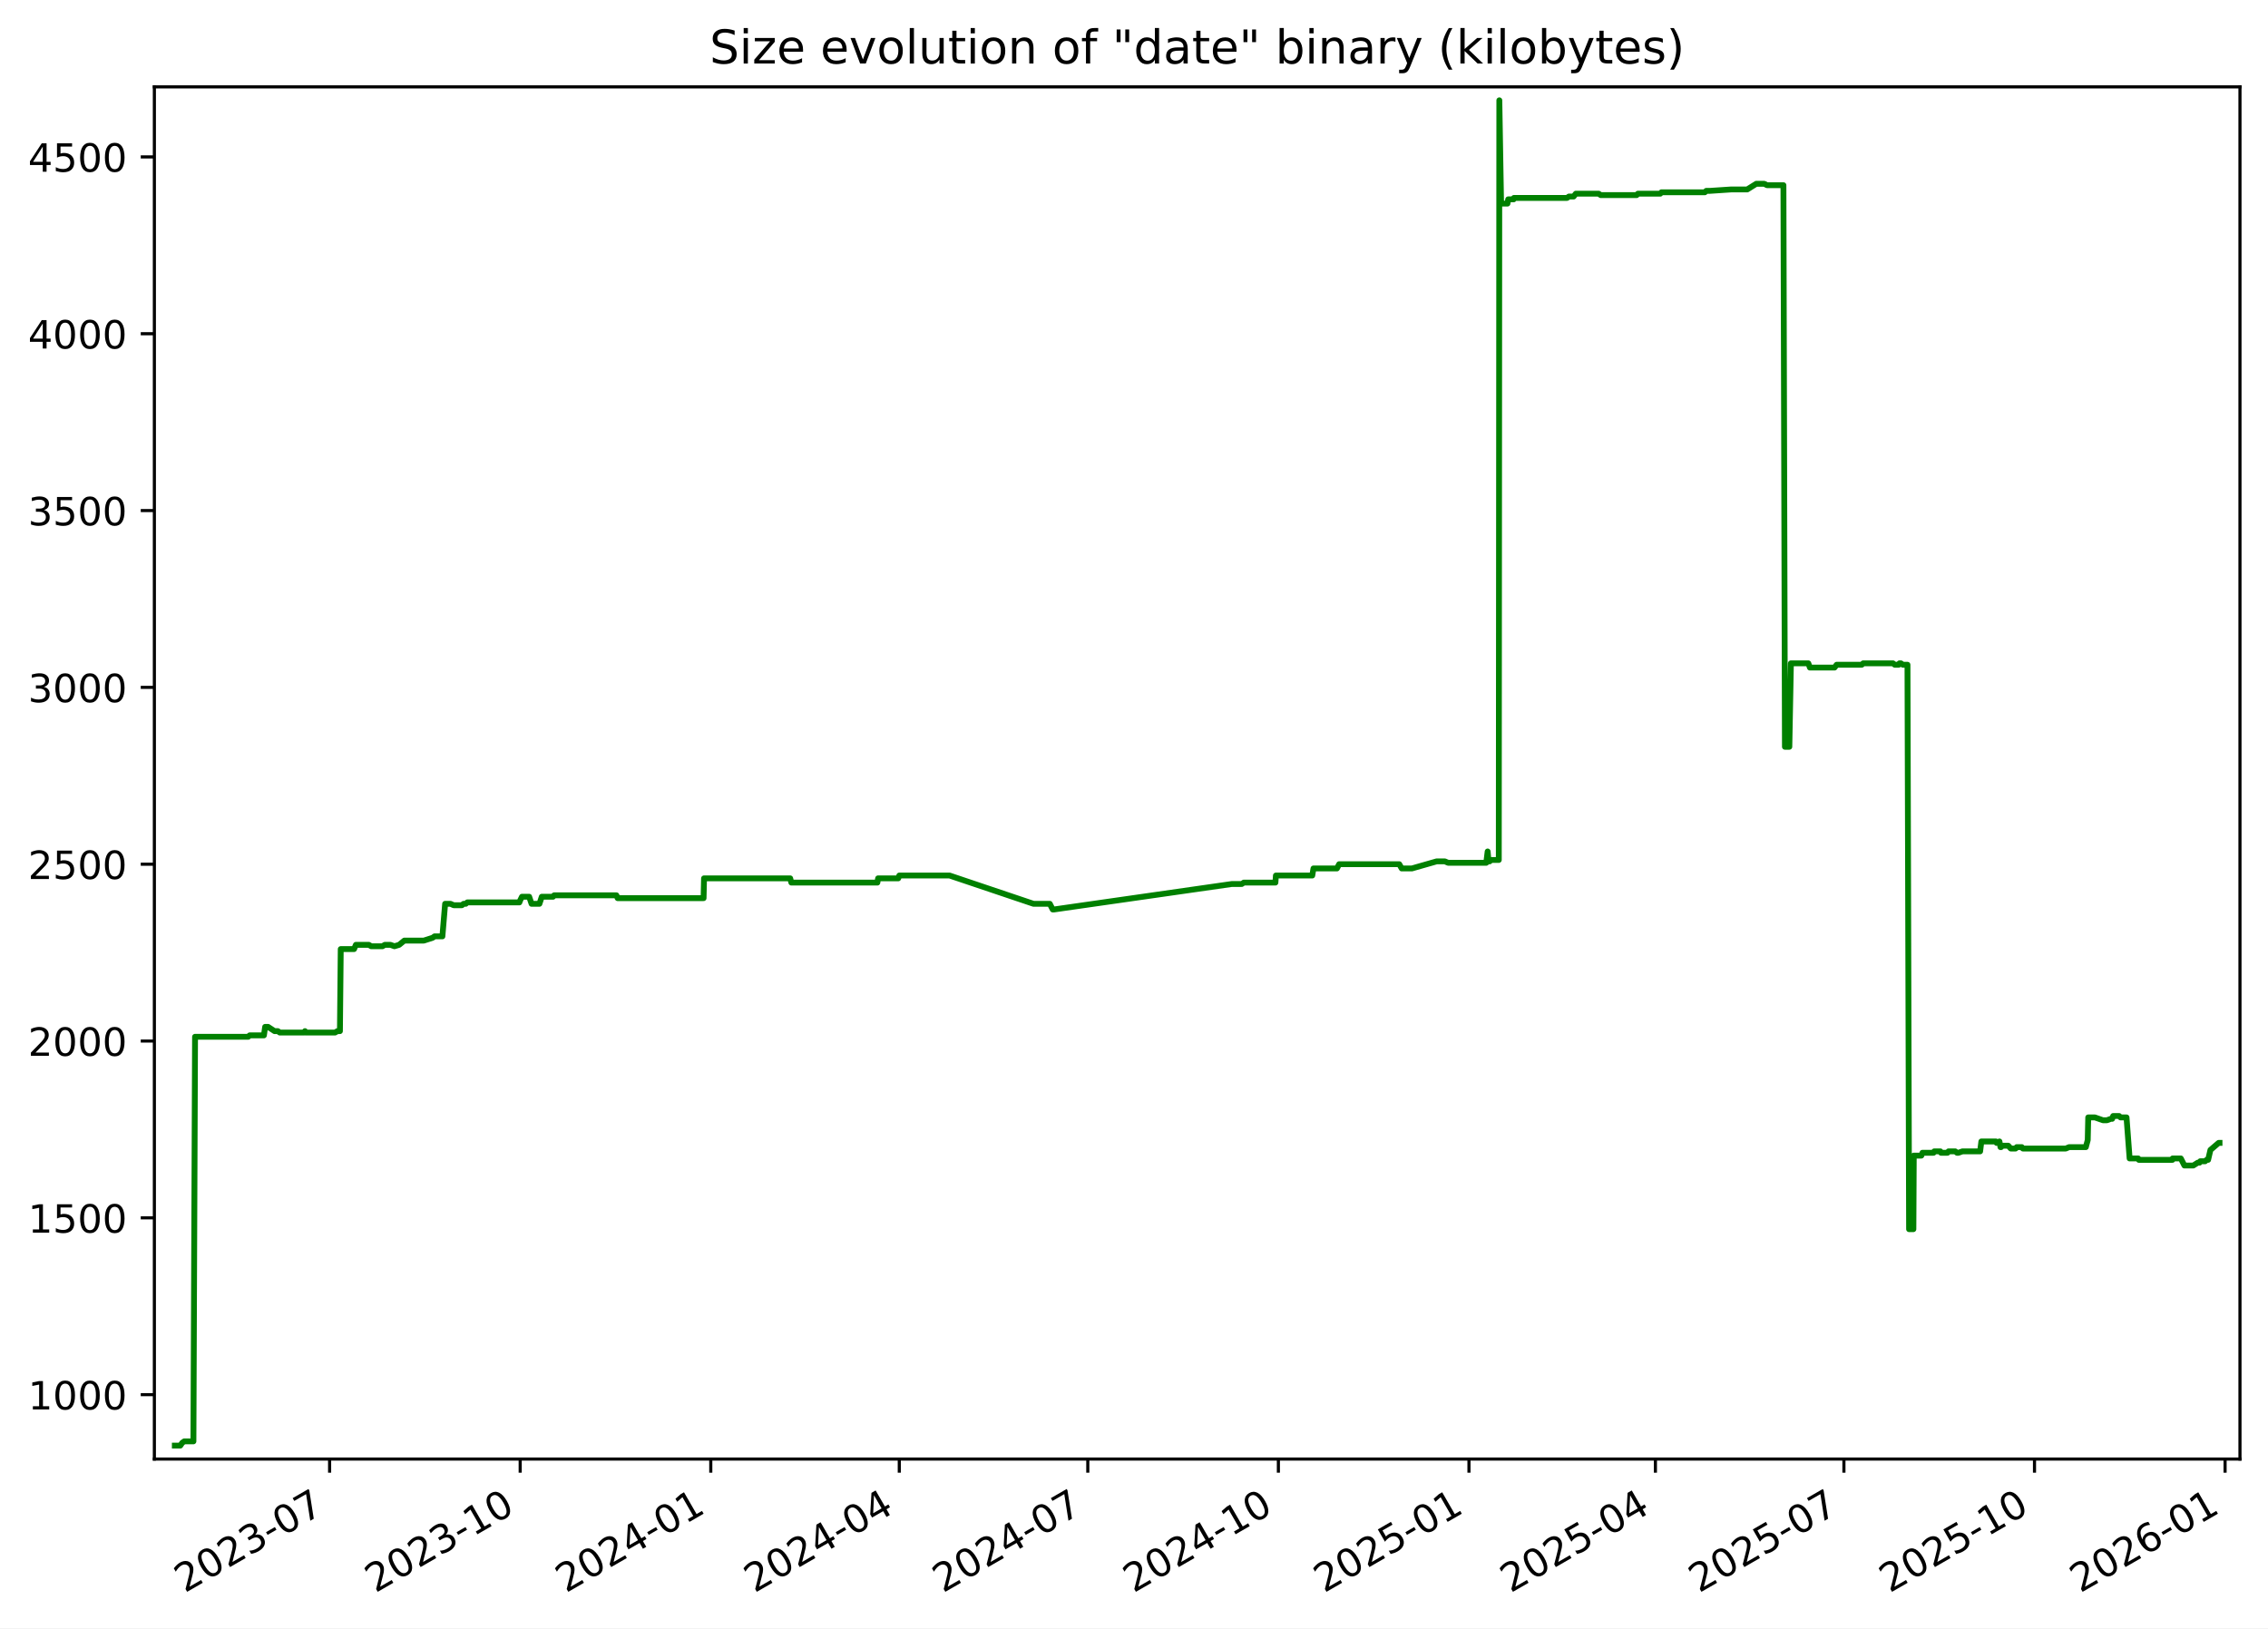
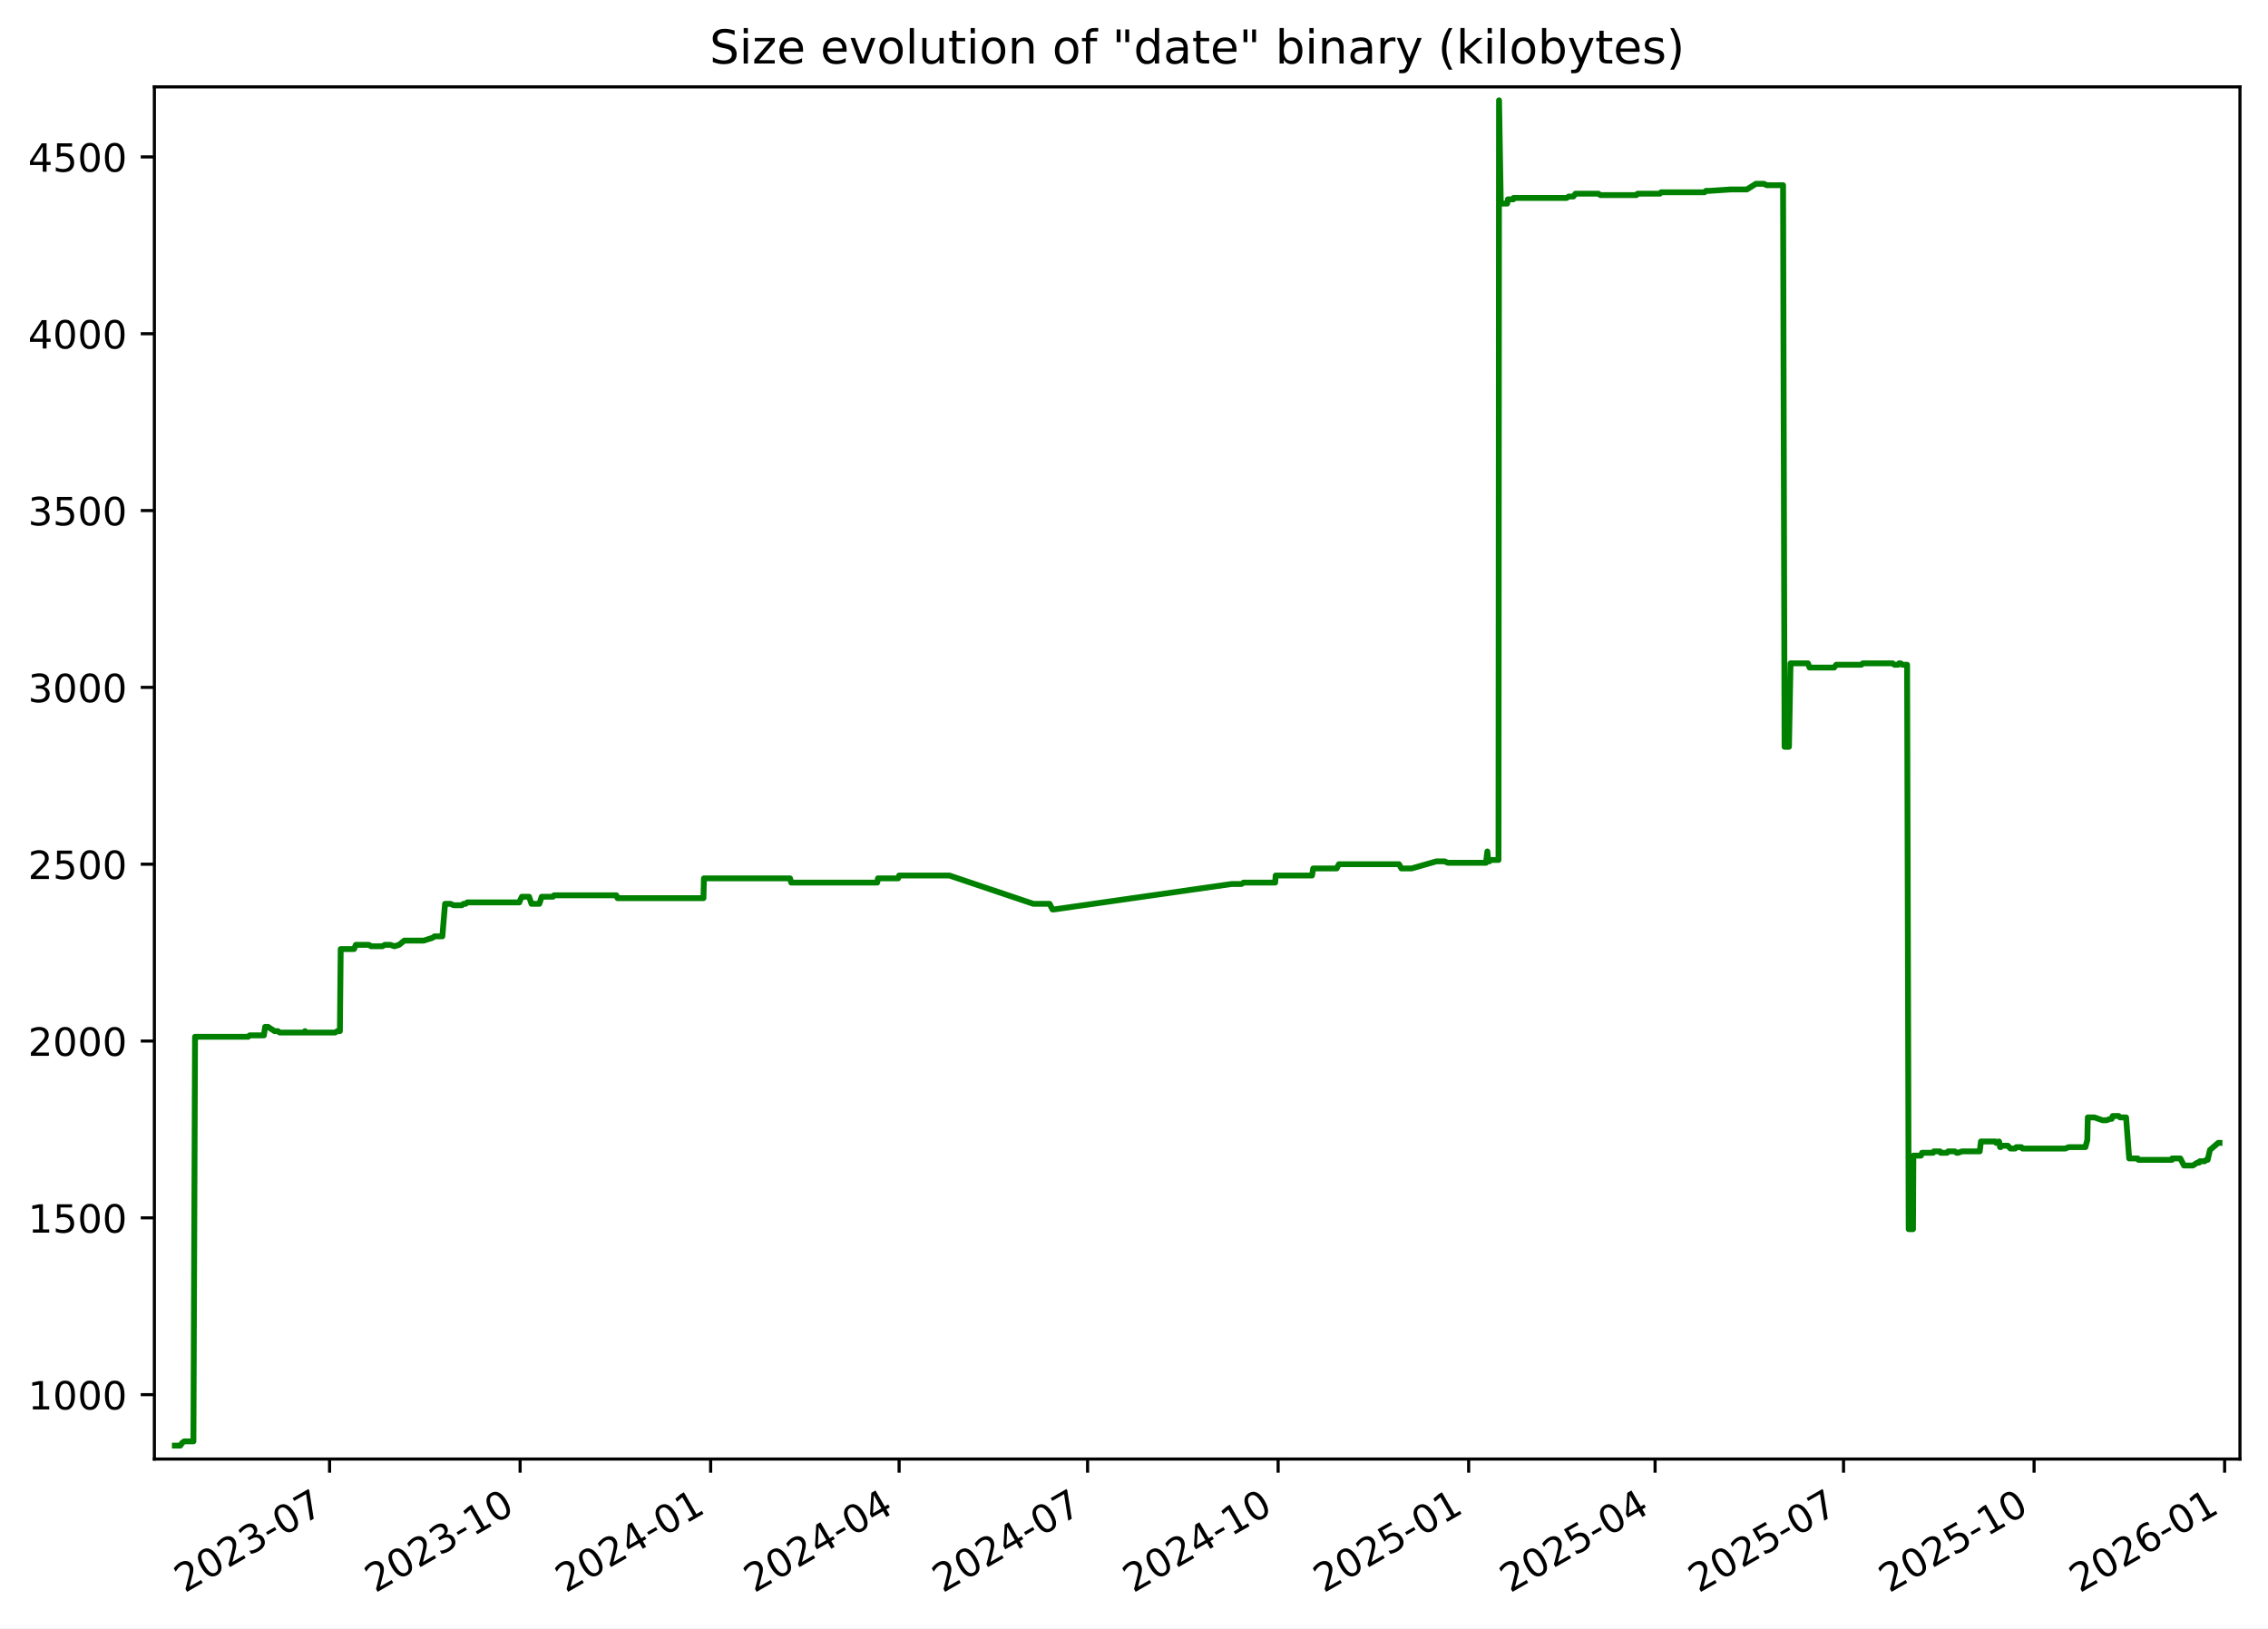
<svg xmlns="http://www.w3.org/2000/svg" xmlns:xlink="http://www.w3.org/1999/xlink" width="582.53pt" height="418.303pt" viewBox="0 0 582.53 418.303" version="1.1">
  <defs>
    <style type="text/css">*{stroke-linejoin: round; stroke-linecap: butt}</style>
  </defs>
  <g id="figure_1">
    <g id="patch_1">
      <path d="M -0 418.303  L 582.53 418.303  L 582.53 0  L -0 0  z " style="fill: #ffffff" />
    </g>
    <g id="axes_1">
      <g id="patch_2">
        <path d="M 39.65 374.83  L 575.33 374.83  L 575.33 22.318  L 39.65 22.318  z " style="fill: #ffffff" />
      </g>
      <g id="matplotlib.axis_1">
        <g id="xtick_1">
          <g id="line2d_1">
            <defs>
-               <path id="m6158caed9d" d="M 0 0  L 0 3.5  " style="stroke: #000000; stroke-width: 0.8" />
+               <path id="m755822ef3a" d="M 0 0  L 0 3.5  " style="stroke: #000000; stroke-width: 0.8" />
            </defs>
            <g>
-               <use xlink:href="#m6158caed9d" x="84.659" y="374.83" style="stroke: #000000; stroke-width: 0.8" />
+               <use xlink:href="#m755822ef3a" x="84.65" y="374.83" style="stroke: #000000; stroke-width: 0.8" />
            </g>
          </g>
          <g id="text_1">
-             <g transform="translate(47.43383 409.302) rotate(-30) scale(0.1 -0.1)">
+             <g transform="translate(47.42489 409.302) rotate(-30) scale(0.1 -0.1)">
              <defs>
                <path id="DejaVuSans-32" d="M 1228 531  L 3431 531  L 3431 0  L 469 0  L 469 531  Q 828 903 1448 1529  Q 2069 2156 2228 2338  Q 2531 2678 2651 2914  Q 2772 3150 2772 3378  Q 2772 3750 2511 3984  Q 2250 4219 1831 4219  Q 1534 4219 1204 4116  Q 875 4013 500 3803  L 500 4441  Q 881 4594 1212 4672  Q 1544 4750 1819 4750  Q 2544 4750 2975 4387  Q 3406 4025 3406 3419  Q 3406 3131 3298 2873  Q 3191 2616 2906 2266  Q 2828 2175 2409 1742  Q 1991 1309 1228 531  z " transform="scale(0.015625)" />
                <path id="DejaVuSans-30" d="M 2034 4250  Q 1547 4250 1301 3770  Q 1056 3291 1056 2328  Q 1056 1369 1301 889  Q 1547 409 2034 409  Q 2525 409 2770 889  Q 3016 1369 3016 2328  Q 3016 3291 2770 3770  Q 2525 4250 2034 4250  z M 2034 4750  Q 2819 4750 3233 4129  Q 3647 3509 3647 2328  Q 3647 1150 3233 529  Q 2819 -91 2034 -91  Q 1250 -91 836 529  Q 422 1150 422 2328  Q 422 3509 836 4129  Q 1250 4750 2034 4750  z " transform="scale(0.015625)" />
                <path id="DejaVuSans-33" d="M 2597 2516  Q 3050 2419 3304 2112  Q 3559 1806 3559 1356  Q 3559 666 3084 287  Q 2609 -91 1734 -91  Q 1441 -91 1130 -33  Q 819 25 488 141  L 488 750  Q 750 597 1062 519  Q 1375 441 1716 441  Q 2309 441 2620 675  Q 2931 909 2931 1356  Q 2931 1769 2642 2001  Q 2353 2234 1838 2234  L 1294 2234  L 1294 2753  L 1863 2753  Q 2328 2753 2575 2939  Q 2822 3125 2822 3475  Q 2822 3834 2567 4026  Q 2313 4219 1838 4219  Q 1578 4219 1281 4162  Q 984 4106 628 3988  L 628 4550  Q 988 4650 1302 4700  Q 1616 4750 1894 4750  Q 2613 4750 3031 4423  Q 3450 4097 3450 3541  Q 3450 3153 3228 2886  Q 3006 2619 2597 2516  z " transform="scale(0.015625)" />
                <path id="DejaVuSans-2d" d="M 313 2009  L 1997 2009  L 1997 1497  L 313 1497  L 313 2009  z " transform="scale(0.015625)" />
                <path id="DejaVuSans-37" d="M 525 4666  L 3525 4666  L 3525 4397  L 1831 0  L 1172 0  L 2766 4134  L 525 4134  L 525 4666  z " transform="scale(0.015625)" />
              </defs>
              <use xlink:href="#DejaVuSans-32" />
              <use xlink:href="#DejaVuSans-30" x="63.623" />
              <use xlink:href="#DejaVuSans-32" x="127.246" />
              <use xlink:href="#DejaVuSans-33" x="190.869" />
              <use xlink:href="#DejaVuSans-2d" x="254.492" />
              <use xlink:href="#DejaVuSans-30" x="290.576" />
              <use xlink:href="#DejaVuSans-37" x="354.199" />
            </g>
          </g>
        </g>
        <g id="xtick_2">
          <g id="line2d_2">
            <g>
-               <use xlink:href="#m6158caed9d" x="133.609" y="374.83" style="stroke: #000000; stroke-width: 0.8" />
+               <use xlink:href="#m755822ef3a" x="133.59" y="374.83" style="stroke: #000000; stroke-width: 0.8" />
            </g>
          </g>
          <g id="text_2">
-             <g transform="translate(96.38465 409.302) rotate(-30) scale(0.1 -0.1)">
+             <g transform="translate(96.3647 409.302) rotate(-30) scale(0.1 -0.1)">
              <defs>
                <path id="DejaVuSans-31" d="M 794 531  L 1825 531  L 1825 4091  L 703 3866  L 703 4441  L 1819 4666  L 2450 4666  L 2450 531  L 3481 531  L 3481 0  L 794 0  L 794 531  z " transform="scale(0.015625)" />
              </defs>
              <use xlink:href="#DejaVuSans-32" />
              <use xlink:href="#DejaVuSans-30" x="63.623" />
              <use xlink:href="#DejaVuSans-32" x="127.246" />
              <use xlink:href="#DejaVuSans-33" x="190.869" />
              <use xlink:href="#DejaVuSans-2d" x="254.492" />
              <use xlink:href="#DejaVuSans-31" x="290.576" />
              <use xlink:href="#DejaVuSans-30" x="354.199" />
            </g>
          </g>
        </g>
        <g id="xtick_3">
          <g id="line2d_3">
            <g>
-               <use xlink:href="#m6158caed9d" x="182.56" y="374.83" style="stroke: #000000; stroke-width: 0.8" />
+               <use xlink:href="#m755822ef3a" x="182.529" y="374.83" style="stroke: #000000; stroke-width: 0.8" />
            </g>
          </g>
          <g id="text_3">
-             <g transform="translate(145.3355 409.302) rotate(-30) scale(0.1 -0.1)">
+             <g transform="translate(145.3045 409.302) rotate(-30) scale(0.1 -0.1)">
              <defs>
                <path id="DejaVuSans-34" d="M 2419 4116  L 825 1625  L 2419 1625  L 2419 4116  z M 2253 4666  L 3047 4666  L 3047 1625  L 3713 1625  L 3713 1100  L 3047 1100  L 3047 0  L 2419 0  L 2419 1100  L 313 1100  L 313 1709  L 2253 4666  z " transform="scale(0.015625)" />
              </defs>
              <use xlink:href="#DejaVuSans-32" />
              <use xlink:href="#DejaVuSans-30" x="63.623" />
              <use xlink:href="#DejaVuSans-32" x="127.246" />
              <use xlink:href="#DejaVuSans-34" x="190.869" />
              <use xlink:href="#DejaVuSans-2d" x="254.492" />
              <use xlink:href="#DejaVuSans-30" x="290.576" />
              <use xlink:href="#DejaVuSans-31" x="354.199" />
            </g>
          </g>
        </g>
        <g id="xtick_4">
          <g id="line2d_4">
            <g>
-               <use xlink:href="#m6158caed9d" x="230.979" y="374.83" style="stroke: #000000; stroke-width: 0.8" />
+               <use xlink:href="#m755822ef3a" x="230.937" y="374.83" style="stroke: #000000; stroke-width: 0.8" />
            </g>
          </g>
          <g id="text_4">
-             <g transform="translate(193.7542 409.302) rotate(-30) scale(0.1 -0.1)">
+             <g transform="translate(193.7124 409.302) rotate(-30) scale(0.1 -0.1)">
              <use xlink:href="#DejaVuSans-32" />
              <use xlink:href="#DejaVuSans-30" x="63.623" />
              <use xlink:href="#DejaVuSans-32" x="127.246" />
              <use xlink:href="#DejaVuSans-34" x="190.869" />
              <use xlink:href="#DejaVuSans-2d" x="254.492" />
              <use xlink:href="#DejaVuSans-30" x="290.576" />
              <use xlink:href="#DejaVuSans-34" x="354.199" />
            </g>
          </g>
        </g>
        <g id="xtick_5">
          <g id="line2d_5">
            <g>
-               <use xlink:href="#m6158caed9d" x="279.398" y="374.83" style="stroke: #000000; stroke-width: 0.8" />
+               <use xlink:href="#m755822ef3a" x="279.345" y="374.83" style="stroke: #000000; stroke-width: 0.8" />
            </g>
          </g>
          <g id="text_5">
-             <g transform="translate(242.173 409.302) rotate(-30) scale(0.1 -0.1)">
+             <g transform="translate(242.1202 409.302) rotate(-30) scale(0.1 -0.1)">
              <use xlink:href="#DejaVuSans-32" />
              <use xlink:href="#DejaVuSans-30" x="63.623" />
              <use xlink:href="#DejaVuSans-32" x="127.246" />
              <use xlink:href="#DejaVuSans-34" x="190.869" />
              <use xlink:href="#DejaVuSans-2d" x="254.492" />
              <use xlink:href="#DejaVuSans-30" x="290.576" />
              <use xlink:href="#DejaVuSans-37" x="354.199" />
            </g>
          </g>
        </g>
        <g id="xtick_6">
          <g id="line2d_6">
            <g>
-               <use xlink:href="#m6158caed9d" x="328.349" y="374.83" style="stroke: #000000; stroke-width: 0.8" />
+               <use xlink:href="#m755822ef3a" x="328.285" y="374.83" style="stroke: #000000; stroke-width: 0.8" />
            </g>
          </g>
          <g id="text_6">
-             <g transform="translate(291.1238 409.302) rotate(-30) scale(0.1 -0.1)">
+             <g transform="translate(291.06 409.302) rotate(-30) scale(0.1 -0.1)">
              <use xlink:href="#DejaVuSans-32" />
              <use xlink:href="#DejaVuSans-30" x="63.623" />
              <use xlink:href="#DejaVuSans-32" x="127.246" />
              <use xlink:href="#DejaVuSans-34" x="190.869" />
              <use xlink:href="#DejaVuSans-2d" x="254.492" />
              <use xlink:href="#DejaVuSans-31" x="290.576" />
              <use xlink:href="#DejaVuSans-30" x="354.199" />
            </g>
          </g>
        </g>
        <g id="xtick_7">
          <g id="line2d_7">
            <g>
-               <use xlink:href="#m6158caed9d" x="377.299" y="374.83" style="stroke: #000000; stroke-width: 0.8" />
+               <use xlink:href="#m755822ef3a" x="377.225" y="374.83" style="stroke: #000000; stroke-width: 0.8" />
            </g>
          </g>
          <g id="text_7">
-             <g transform="translate(340.0746 409.302) rotate(-30) scale(0.1 -0.1)">
+             <g transform="translate(339.9998 409.302) rotate(-30) scale(0.1 -0.1)">
              <defs>
                <path id="DejaVuSans-35" d="M 691 4666  L 3169 4666  L 3169 4134  L 1269 4134  L 1269 2991  Q 1406 3038 1543 3061  Q 1681 3084 1819 3084  Q 2600 3084 3056 2656  Q 3513 2228 3513 1497  Q 3513 744 3044 326  Q 2575 -91 1722 -91  Q 1428 -91 1123 -41  Q 819 9 494 109  L 494 744  Q 775 591 1075 516  Q 1375 441 1709 441  Q 2250 441 2565 725  Q 2881 1009 2881 1497  Q 2881 1984 2565 2268  Q 2250 2553 1709 2553  Q 1456 2553 1204 2497  Q 953 2441 691 2322  L 691 4666  z " transform="scale(0.015625)" />
              </defs>
              <use xlink:href="#DejaVuSans-32" />
              <use xlink:href="#DejaVuSans-30" x="63.623" />
              <use xlink:href="#DejaVuSans-32" x="127.246" />
              <use xlink:href="#DejaVuSans-35" x="190.869" />
              <use xlink:href="#DejaVuSans-2d" x="254.492" />
              <use xlink:href="#DejaVuSans-30" x="290.576" />
              <use xlink:href="#DejaVuSans-31" x="354.199" />
            </g>
          </g>
        </g>
        <g id="xtick_8">
          <g id="line2d_8">
            <g>
-               <use xlink:href="#m6158caed9d" x="425.186" y="374.83" style="stroke: #000000; stroke-width: 0.8" />
+               <use xlink:href="#m755822ef3a" x="425.101" y="374.83" style="stroke: #000000; stroke-width: 0.8" />
            </g>
          </g>
          <g id="text_8">
-             <g transform="translate(387.9613 409.302) rotate(-30) scale(0.1 -0.1)">
+             <g transform="translate(387.8757 409.302) rotate(-30) scale(0.1 -0.1)">
              <use xlink:href="#DejaVuSans-32" />
              <use xlink:href="#DejaVuSans-30" x="63.623" />
              <use xlink:href="#DejaVuSans-32" x="127.246" />
              <use xlink:href="#DejaVuSans-35" x="190.869" />
              <use xlink:href="#DejaVuSans-2d" x="254.492" />
              <use xlink:href="#DejaVuSans-30" x="290.576" />
              <use xlink:href="#DejaVuSans-34" x="354.199" />
            </g>
          </g>
        </g>
        <g id="xtick_9">
          <g id="line2d_9">
            <g>
-               <use xlink:href="#m6158caed9d" x="473.605" y="374.83" style="stroke: #000000; stroke-width: 0.8" />
+               <use xlink:href="#m755822ef3a" x="473.508" y="374.83" style="stroke: #000000; stroke-width: 0.8" />
            </g>
          </g>
          <g id="text_9">
-             <g transform="translate(436.38 409.302) rotate(-30) scale(0.1 -0.1)">
+             <g transform="translate(436.2836 409.302) rotate(-30) scale(0.1 -0.1)">
              <use xlink:href="#DejaVuSans-32" />
              <use xlink:href="#DejaVuSans-30" x="63.623" />
              <use xlink:href="#DejaVuSans-32" x="127.246" />
              <use xlink:href="#DejaVuSans-35" x="190.869" />
              <use xlink:href="#DejaVuSans-2d" x="254.492" />
              <use xlink:href="#DejaVuSans-30" x="290.576" />
              <use xlink:href="#DejaVuSans-37" x="354.199" />
            </g>
          </g>
        </g>
        <g id="xtick_10">
          <g id="line2d_10">
            <g>
-               <use xlink:href="#m6158caed9d" x="522.556" y="374.83" style="stroke: #000000; stroke-width: 0.8" />
+               <use xlink:href="#m755822ef3a" x="522.448" y="374.83" style="stroke: #000000; stroke-width: 0.8" />
            </g>
          </g>
          <g id="text_10">
-             <g transform="translate(485.3308 409.302) rotate(-30) scale(0.1 -0.1)">
+             <g transform="translate(485.2234 409.302) rotate(-30) scale(0.1 -0.1)">
              <use xlink:href="#DejaVuSans-32" />
              <use xlink:href="#DejaVuSans-30" x="63.623" />
              <use xlink:href="#DejaVuSans-32" x="127.246" />
              <use xlink:href="#DejaVuSans-35" x="190.869" />
              <use xlink:href="#DejaVuSans-2d" x="254.492" />
              <use xlink:href="#DejaVuSans-31" x="290.576" />
              <use xlink:href="#DejaVuSans-30" x="354.199" />
            </g>
          </g>
        </g>
        <g id="xtick_11">
          <g id="line2d_11">
            <g>
-               <use xlink:href="#m6158caed9d" x="571.506" y="374.83" style="stroke: #000000; stroke-width: 0.8" />
+               <use xlink:href="#m755822ef3a" x="571.388" y="374.83" style="stroke: #000000; stroke-width: 0.8" />
            </g>
          </g>
          <g id="text_11">
-             <g transform="translate(534.2817 409.302) rotate(-30) scale(0.1 -0.1)">
+             <g transform="translate(534.1632 409.302) rotate(-30) scale(0.1 -0.1)">
              <defs>
                <path id="DejaVuSans-36" d="M 2113 2584  Q 1688 2584 1439 2293  Q 1191 2003 1191 1497  Q 1191 994 1439 701  Q 1688 409 2113 409  Q 2538 409 2786 701  Q 3034 994 3034 1497  Q 3034 2003 2786 2293  Q 2538 2584 2113 2584  z M 3366 4563  L 3366 3988  Q 3128 4100 2886 4159  Q 2644 4219 2406 4219  Q 1781 4219 1451 3797  Q 1122 3375 1075 2522  Q 1259 2794 1537 2939  Q 1816 3084 2150 3084  Q 2853 3084 3261 2657  Q 3669 2231 3669 1497  Q 3669 778 3244 343  Q 2819 -91 2113 -91  Q 1303 -91 875 529  Q 447 1150 447 2328  Q 447 3434 972 4092  Q 1497 4750 2381 4750  Q 2619 4750 2861 4703  Q 3103 4656 3366 4563  z " transform="scale(0.015625)" />
              </defs>
              <use xlink:href="#DejaVuSans-32" />
              <use xlink:href="#DejaVuSans-30" x="63.623" />
              <use xlink:href="#DejaVuSans-32" x="127.246" />
              <use xlink:href="#DejaVuSans-36" x="190.869" />
              <use xlink:href="#DejaVuSans-2d" x="254.492" />
              <use xlink:href="#DejaVuSans-30" x="290.576" />
              <use xlink:href="#DejaVuSans-31" x="354.199" />
            </g>
          </g>
        </g>
      </g>
      <g id="matplotlib.axis_2">
        <g id="ytick_1">
          <g id="line2d_12">
            <defs>
-               <path id="mf0e7dc23bd" d="M 0 0  L -3.5 0  " style="stroke: #000000; stroke-width: 0.8" />
+               <path id="m39bcdf7c5c" d="M 0 0  L -3.5 0  " style="stroke: #000000; stroke-width: 0.8" />
            </defs>
            <g>
-               <use xlink:href="#mf0e7dc23bd" x="39.65" y="358.291" style="stroke: #000000; stroke-width: 0.8" />
+               <use xlink:href="#m39bcdf7c5c" x="39.65" y="358.291" style="stroke: #000000; stroke-width: 0.8" />
            </g>
          </g>
          <g id="text_12">
            <g transform="translate(7.2 362.0907) scale(0.1 -0.1)">
              <use xlink:href="#DejaVuSans-31" />
              <use xlink:href="#DejaVuSans-30" x="63.623" />
              <use xlink:href="#DejaVuSans-30" x="127.246" />
              <use xlink:href="#DejaVuSans-30" x="190.869" />
            </g>
          </g>
        </g>
        <g id="ytick_2">
          <g id="line2d_13">
            <g>
-               <use xlink:href="#mf0e7dc23bd" x="39.65" y="312.866" style="stroke: #000000; stroke-width: 0.8" />
+               <use xlink:href="#m39bcdf7c5c" x="39.65" y="312.866" style="stroke: #000000; stroke-width: 0.8" />
            </g>
          </g>
          <g id="text_13">
            <g transform="translate(7.2 316.6648) scale(0.1 -0.1)">
              <use xlink:href="#DejaVuSans-31" />
              <use xlink:href="#DejaVuSans-35" x="63.623" />
              <use xlink:href="#DejaVuSans-30" x="127.246" />
              <use xlink:href="#DejaVuSans-30" x="190.869" />
            </g>
          </g>
        </g>
        <g id="ytick_3">
          <g id="line2d_14">
            <g>
-               <use xlink:href="#mf0e7dc23bd" x="39.65" y="267.44" style="stroke: #000000; stroke-width: 0.8" />
+               <use xlink:href="#m39bcdf7c5c" x="39.65" y="267.44" style="stroke: #000000; stroke-width: 0.8" />
            </g>
          </g>
          <g id="text_14">
            <g transform="translate(7.2 271.239) scale(0.1 -0.1)">
              <use xlink:href="#DejaVuSans-32" />
              <use xlink:href="#DejaVuSans-30" x="63.623" />
              <use xlink:href="#DejaVuSans-30" x="127.246" />
              <use xlink:href="#DejaVuSans-30" x="190.869" />
            </g>
          </g>
        </g>
        <g id="ytick_4">
          <g id="line2d_15">
            <g>
-               <use xlink:href="#mf0e7dc23bd" x="39.65" y="222.014" style="stroke: #000000; stroke-width: 0.8" />
+               <use xlink:href="#m39bcdf7c5c" x="39.65" y="222.014" style="stroke: #000000; stroke-width: 0.8" />
            </g>
          </g>
          <g id="text_15">
            <g transform="translate(7.2 225.8131) scale(0.1 -0.1)">
              <use xlink:href="#DejaVuSans-32" />
              <use xlink:href="#DejaVuSans-35" x="63.623" />
              <use xlink:href="#DejaVuSans-30" x="127.246" />
              <use xlink:href="#DejaVuSans-30" x="190.869" />
            </g>
          </g>
        </g>
        <g id="ytick_5">
          <g id="line2d_16">
            <g>
-               <use xlink:href="#mf0e7dc23bd" x="39.65" y="176.588" style="stroke: #000000; stroke-width: 0.8" />
+               <use xlink:href="#m39bcdf7c5c" x="39.65" y="176.588" style="stroke: #000000; stroke-width: 0.8" />
            </g>
          </g>
          <g id="text_16">
            <g transform="translate(7.2 180.3872) scale(0.1 -0.1)">
              <use xlink:href="#DejaVuSans-33" />
              <use xlink:href="#DejaVuSans-30" x="63.623" />
              <use xlink:href="#DejaVuSans-30" x="127.246" />
              <use xlink:href="#DejaVuSans-30" x="190.869" />
            </g>
          </g>
        </g>
        <g id="ytick_6">
          <g id="line2d_17">
            <g>
-               <use xlink:href="#mf0e7dc23bd" x="39.65" y="131.162" style="stroke: #000000; stroke-width: 0.8" />
+               <use xlink:href="#m39bcdf7c5c" x="39.65" y="131.162" style="stroke: #000000; stroke-width: 0.8" />
            </g>
          </g>
          <g id="text_17">
            <g transform="translate(7.2 134.9614) scale(0.1 -0.1)">
              <use xlink:href="#DejaVuSans-33" />
              <use xlink:href="#DejaVuSans-35" x="63.623" />
              <use xlink:href="#DejaVuSans-30" x="127.246" />
              <use xlink:href="#DejaVuSans-30" x="190.869" />
            </g>
          </g>
        </g>
        <g id="ytick_7">
          <g id="line2d_18">
            <g>
-               <use xlink:href="#mf0e7dc23bd" x="39.65" y="85.736" style="stroke: #000000; stroke-width: 0.8" />
+               <use xlink:href="#m39bcdf7c5c" x="39.65" y="85.736" style="stroke: #000000; stroke-width: 0.8" />
            </g>
          </g>
          <g id="text_18">
            <g transform="translate(7.2 89.53549) scale(0.1 -0.1)">
              <use xlink:href="#DejaVuSans-34" />
              <use xlink:href="#DejaVuSans-30" x="63.623" />
              <use xlink:href="#DejaVuSans-30" x="127.246" />
              <use xlink:href="#DejaVuSans-30" x="190.869" />
            </g>
          </g>
        </g>
        <g id="ytick_8">
          <g id="line2d_19">
            <g>
-               <use xlink:href="#mf0e7dc23bd" x="39.65" y="40.31" style="stroke: #000000; stroke-width: 0.8" />
+               <use xlink:href="#m39bcdf7c5c" x="39.65" y="40.31" style="stroke: #000000; stroke-width: 0.8" />
            </g>
          </g>
          <g id="text_19">
            <g transform="translate(7.2 44.10962) scale(0.1 -0.1)">
              <use xlink:href="#DejaVuSans-34" />
              <use xlink:href="#DejaVuSans-35" x="63.623" />
              <use xlink:href="#DejaVuSans-30" x="127.246" />
              <use xlink:href="#DejaVuSans-30" x="190.869" />
            </g>
          </g>
        </g>
      </g>
      <g id="line2d_20">
-         <path d="M 44.902 371.374  L 46.31 371.374  L 46.803 370.647  L 47.336 370.284  L 49.682 370.284  L 50.097 266.35  L 63.744 266.35  L 64.124 265.986  L 67.788 265.986  L 68.1 263.806  L 68.86 263.806  L 70.518 264.896  L 71.372 264.896  L 71.846 265.259  L 78.11 265.259  L 78.336 264.896  L 78.47 265.259  L 86.053 265.259  L 86.67 264.896  L 87.31 264.896  L 87.519 243.818  L 90.942 243.818  L 91.406 242.728  L 94.747 242.728  L 95.341 243.091  L 98.231 243.091  L 98.835 242.728  L 100.291 242.728  L 101.311 243.091  L 102.517 242.728  L 103.853 241.638  L 108.859 241.638  L 111.124 240.911  L 111.622 240.548  L 113.629 240.548  L 114.33 232.189  L 115.723 232.189  L 116.528 232.553  L 118.635 232.553  L 119.067 232.189  L 119.632 232.189  L 120.023 231.826  L 133.409 231.826  L 133.527 231.462  L 134.068 230.372  L 135.914 230.372  L 136.53 232.189  L 138.55 232.189  L 139.155 230.372  L 142.044 230.372  L 142.325 230.009  L 158.334 230.009  L 158.639 230.736  L 180.714 230.736  L 180.829 225.648  L 202.958 225.648  L 203.256 226.738  L 225.349 226.738  L 225.538 225.648  L 230.713 225.648  L 230.983 224.921  L 243.898 224.921  L 265.464 232.189  L 269.637 232.189  L 270.387 233.643  L 270.711 233.643  L 316.369 227.102  L 318.935 227.102  L 319.468 226.738  L 327.586 226.738  L 327.713 224.921  L 337.051 224.921  L 337.361 223.104  L 343.384 223.104  L 343.96 222.014  L 359.396 222.014  L 360.021 223.104  L 362.64 223.104  L 368.998 221.287  L 371.109 221.287  L 371.95 221.65  L 381.745 221.65  L 382.1 218.743  L 382.323 221.287  L 382.606 221.287  L 382.998 220.924  L 384.962 220.924  L 385.1 25.774  L 385.543 51.939  L 385.765 52.303  L 387.187 52.303  L 387.379 51.213  L 388.773 51.213  L 388.846 50.849  L 402.483 50.849  L 402.986 50.486  L 404.184 50.486  L 404.743 49.759  L 410.627 49.759  L 411.128 50.122  L 420.369 50.122  L 420.696 49.759  L 426.431 49.759  L 426.744 49.396  L 437.882 49.396  L 438.253 49.032  L 439.207 49.032  L 444.652 48.669  L 448.769 48.669  L 451.094 47.215  L 453.153 47.215  L 453.857 47.579  L 458.071 47.579  L 458.456 191.851  L 459.585 191.851  L 459.989 170.41  L 464.465 170.41  L 464.869 171.5  L 471.196 171.5  L 471.739 170.773  L 478.187 170.773  L 478.553 170.41  L 486.219 170.41  L 486.665 170.773  L 487.677 170.773  L 487.869 170.41  L 488.244 170.41  L 488.747 170.773  L 489.932 170.773  L 490.344 315.773  L 491.449 315.773  L 491.544 296.876  L 493.492 296.876  L 493.773 296.149  L 496.627 296.149  L 496.81 295.785  L 498.379 295.785  L 498.543 296.149  L 500.208 296.149  L 500.472 295.785  L 502.195 295.785  L 502.658 296.149  L 503.02 296.149  L 504.052 295.785  L 508.59 295.785  L 508.906 293.242  L 512.649 293.242  L 512.81 293.605  L 513.553 293.242  L 513.816 294.695  L 513.973 294.695  L 514.268 294.332  L 515.811 294.332  L 516.471 295.059  L 517.704 295.059  L 517.981 294.695  L 519.289 294.695  L 519.572 295.059  L 530.602 295.059  L 531.45 294.695  L 535.74 294.695  L 536.23 292.878  L 536.357 287.064  L 538.07 287.064  L 540.136 287.791  L 541.159 287.791  L 542.148 287.427  L 542.508 287.427  L 542.761 286.7  L 544.289 286.7  L 544.654 287.064  L 546.192 287.064  L 546.988 297.603  L 549.182 297.603  L 549.356 297.966  L 557.98 297.966  L 558.034 297.603  L 560.134 297.603  L 561.065 299.42  L 563.34 299.42  L 564.482 298.693  L 564.942 298.693  L 565.122 298.329  L 566.38 298.329  L 566.769 297.966  L 567.148 297.966  L 567.743 295.422  L 569.865 293.605  L 570.078 293.605  L 570.078 293.605  " clip-path="url(#pd3c536c01f)" style="fill: none; stroke: #008000; stroke-width: 1.5; stroke-linecap: square" />
+         <path d="M 44.902 371.374  L 46.31 371.374  L 46.803 370.647  L 47.336 370.284  L 49.681 370.284  L 50.096 266.35  L 63.74 266.35  L 64.12 265.986  L 67.783 265.986  L 68.094 263.806  L 68.855 263.806  L 70.513 264.896  L 71.366 264.896  L 71.84 265.259  L 78.102 265.259  L 78.328 264.896  L 78.463 265.259  L 86.044 265.259  L 86.661 264.896  L 87.3 264.896  L 87.509 243.818  L 90.932 243.818  L 91.395 242.728  L 94.736 242.728  L 95.33 243.091  L 98.219 243.091  L 98.823 242.728  L 100.278 242.728  L 101.298 243.091  L 102.504 242.728  L 103.84 241.638  L 108.845 241.638  L 111.109 240.911  L 111.607 240.548  L 113.614 240.548  L 114.314 232.189  L 115.707 232.189  L 116.512 232.553  L 118.618 232.553  L 119.05 232.189  L 119.615 232.189  L 120.006 231.826  L 133.389 231.826  L 133.507 231.462  L 134.048 230.372  L 135.893 230.372  L 136.51 232.189  L 138.529 232.189  L 139.134 230.372  L 142.023 230.372  L 142.303 230.009  L 158.309 230.009  L 158.613 230.736  L 180.683 230.736  L 180.798 225.648  L 202.922 225.648  L 203.221 226.738  L 225.309 226.738  L 225.498 225.648  L 230.671 225.648  L 230.941 224.921  L 243.854 224.921  L 265.414 232.189  L 269.587 232.189  L 270.336 233.643  L 270.66 233.643  L 316.308 227.102  L 318.873 227.102  L 319.406 226.738  L 327.523 226.738  L 327.649 224.921  L 336.986 224.921  L 337.295 223.104  L 343.317 223.104  L 343.892 222.014  L 359.325 222.014  L 359.95 223.104  L 362.569 223.104  L 368.925 221.287  L 371.035 221.287  L 371.877 221.65  L 381.669 221.65  L 382.024 218.743  L 382.247 221.287  L 382.53 221.287  L 382.922 220.924  L 384.886 220.924  L 385.023 25.774  L 385.466 51.939  L 385.688 52.303  L 387.11 52.303  L 387.302 51.213  L 388.696 51.213  L 388.769 50.849  L 402.402 50.849  L 402.906 50.486  L 404.103 50.486  L 404.662 49.759  L 410.545 49.759  L 411.046 50.122  L 420.285 50.122  L 420.612 49.759  L 426.345 49.759  L 426.658 49.396  L 437.794 49.396  L 438.164 49.032  L 439.118 49.032  L 444.562 48.669  L 448.678 48.669  L 451.003 47.215  L 453.061 47.215  L 453.765 47.579  L 457.978 47.579  L 458.363 191.851  L 459.492 191.851  L 459.896 170.41  L 464.37 170.41  L 464.775 171.5  L 471.1 171.5  L 471.643 170.773  L 478.09 170.773  L 478.455 170.41  L 486.12 170.41  L 486.566 170.773  L 487.577 170.773  L 487.769 170.41  L 488.145 170.41  L 488.647 170.773  L 489.832 170.773  L 490.244 315.773  L 491.349 315.773  L 491.444 296.876  L 493.392 296.876  L 493.672 296.149  L 496.526 296.149  L 496.708 295.785  L 498.277 295.785  L 498.441 296.149  L 500.106 296.149  L 500.37 295.785  L 502.092 295.785  L 502.555 296.149  L 502.917 296.149  L 503.949 295.785  L 508.486 295.785  L 508.802 293.242  L 512.544 293.242  L 512.705 293.605  L 513.448 293.242  L 513.71 294.695  L 513.867 294.695  L 514.162 294.332  L 515.705 294.332  L 516.365 295.059  L 517.597 295.059  L 517.875 294.695  L 519.182 294.695  L 519.465 295.059  L 530.492 295.059  L 531.341 294.695  L 535.629 294.695  L 536.119 292.878  L 536.247 287.064  L 537.96 287.064  L 540.024 287.791  L 541.048 287.791  L 542.036 287.427  L 542.396 287.427  L 542.649 286.7  L 544.177 286.7  L 544.542 287.064  L 546.079 287.064  L 546.875 297.603  L 549.069 297.603  L 549.242 297.966  L 557.864 297.966  L 557.919 297.603  L 560.018 297.603  L 560.949 299.42  L 563.223 299.42  L 564.365 298.693  L 564.825 298.693  L 565.005 298.329  L 566.263 298.329  L 566.652 297.966  L 567.03 297.966  L 567.625 295.422  L 569.747 293.605  L 570.078 293.605  L 570.078 293.605  " clip-path="url(#p26b246effb)" style="fill: none; stroke: #008000; stroke-width: 1.5; stroke-linecap: square" />
      </g>
      <g id="patch_3">
        <path d="M 39.65 374.83  L 39.65 22.318  " style="fill: none; stroke: #000000; stroke-width: 0.8; stroke-linejoin: miter; stroke-linecap: square" />
      </g>
      <g id="patch_4">
        <path d="M 575.33 374.83  L 575.33 22.318  " style="fill: none; stroke: #000000; stroke-width: 0.8; stroke-linejoin: miter; stroke-linecap: square" />
      </g>
      <g id="patch_5">
        <path d="M 39.65 374.83  L 575.33 374.83  " style="fill: none; stroke: #000000; stroke-width: 0.8; stroke-linejoin: miter; stroke-linecap: square" />
      </g>
      <g id="patch_6">
        <path d="M 39.65 22.318  L 575.33 22.318  " style="fill: none; stroke: #000000; stroke-width: 0.8; stroke-linejoin: miter; stroke-linecap: square" />
      </g>
      <g id="text_20">
        <g transform="translate(182.2644 16.31812) scale(0.12 -0.12)">
          <defs>
            <path id="DejaVuSans-53" d="M 3425 4513  L 3425 3897  Q 3066 4069 2747 4153  Q 2428 4238 2131 4238  Q 1616 4238 1336 4038  Q 1056 3838 1056 3469  Q 1056 3159 1242 3001  Q 1428 2844 1947 2747  L 2328 2669  Q 3034 2534 3370 2195  Q 3706 1856 3706 1288  Q 3706 609 3251 259  Q 2797 -91 1919 -91  Q 1588 -91 1214 -16  Q 841 59 441 206  L 441 856  Q 825 641 1194 531  Q 1563 422 1919 422  Q 2459 422 2753 634  Q 3047 847 3047 1241  Q 3047 1584 2836 1778  Q 2625 1972 2144 2069  L 1759 2144  Q 1053 2284 737 2584  Q 422 2884 422 3419  Q 422 4038 858 4394  Q 1294 4750 2059 4750  Q 2388 4750 2728 4690  Q 3069 4631 3425 4513  z " transform="scale(0.015625)" />
            <path id="DejaVuSans-69" d="M 603 3500  L 1178 3500  L 1178 0  L 603 0  L 603 3500  z M 603 4863  L 1178 4863  L 1178 4134  L 603 4134  L 603 4863  z " transform="scale(0.015625)" />
            <path id="DejaVuSans-7a" d="M 353 3500  L 3084 3500  L 3084 2975  L 922 459  L 3084 459  L 3084 0  L 275 0  L 275 525  L 2438 3041  L 353 3041  L 353 3500  z " transform="scale(0.015625)" />
            <path id="DejaVuSans-65" d="M 3597 1894  L 3597 1613  L 953 1613  Q 991 1019 1311 708  Q 1631 397 2203 397  Q 2534 397 2845 478  Q 3156 559 3463 722  L 3463 178  Q 3153 47 2828 -22  Q 2503 -91 2169 -91  Q 1331 -91 842 396  Q 353 884 353 1716  Q 353 2575 817 3079  Q 1281 3584 2069 3584  Q 2775 3584 3186 3129  Q 3597 2675 3597 1894  z M 3022 2063  Q 3016 2534 2758 2815  Q 2500 3097 2075 3097  Q 1594 3097 1305 2825  Q 1016 2553 972 2059  L 3022 2063  z " transform="scale(0.015625)" />
            <path id="DejaVuSans-20" transform="scale(0.015625)" />
            <path id="DejaVuSans-76" d="M 191 3500  L 800 3500  L 1894 563  L 2988 3500  L 3597 3500  L 2284 0  L 1503 0  L 191 3500  z " transform="scale(0.015625)" />
            <path id="DejaVuSans-6f" d="M 1959 3097  Q 1497 3097 1228 2736  Q 959 2375 959 1747  Q 959 1119 1226 758  Q 1494 397 1959 397  Q 2419 397 2687 759  Q 2956 1122 2956 1747  Q 2956 2369 2687 2733  Q 2419 3097 1959 3097  z M 1959 3584  Q 2709 3584 3137 3096  Q 3566 2609 3566 1747  Q 3566 888 3137 398  Q 2709 -91 1959 -91  Q 1206 -91 779 398  Q 353 888 353 1747  Q 353 2609 779 3096  Q 1206 3584 1959 3584  z " transform="scale(0.015625)" />
            <path id="DejaVuSans-6c" d="M 603 4863  L 1178 4863  L 1178 0  L 603 0  L 603 4863  z " transform="scale(0.015625)" />
            <path id="DejaVuSans-75" d="M 544 1381  L 544 3500  L 1119 3500  L 1119 1403  Q 1119 906 1312 657  Q 1506 409 1894 409  Q 2359 409 2629 706  Q 2900 1003 2900 1516  L 2900 3500  L 3475 3500  L 3475 0  L 2900 0  L 2900 538  Q 2691 219 2414 64  Q 2138 -91 1772 -91  Q 1169 -91 856 284  Q 544 659 544 1381  z M 1991 3584  L 1991 3584  z " transform="scale(0.015625)" />
            <path id="DejaVuSans-74" d="M 1172 4494  L 1172 3500  L 2356 3500  L 2356 3053  L 1172 3053  L 1172 1153  Q 1172 725 1289 603  Q 1406 481 1766 481  L 2356 481  L 2356 0  L 1766 0  Q 1100 0 847 248  Q 594 497 594 1153  L 594 3053  L 172 3053  L 172 3500  L 594 3500  L 594 4494  L 1172 4494  z " transform="scale(0.015625)" />
            <path id="DejaVuSans-6e" d="M 3513 2113  L 3513 0  L 2938 0  L 2938 2094  Q 2938 2591 2744 2837  Q 2550 3084 2163 3084  Q 1697 3084 1428 2787  Q 1159 2491 1159 1978  L 1159 0  L 581 0  L 581 3500  L 1159 3500  L 1159 2956  Q 1366 3272 1645 3428  Q 1925 3584 2291 3584  Q 2894 3584 3203 3211  Q 3513 2838 3513 2113  z " transform="scale(0.015625)" />
            <path id="DejaVuSans-66" d="M 2375 4863  L 2375 4384  L 1825 4384  Q 1516 4384 1395 4259  Q 1275 4134 1275 3809  L 1275 3500  L 2222 3500  L 2222 3053  L 1275 3053  L 1275 0  L 697 0  L 697 3053  L 147 3053  L 147 3500  L 697 3500  L 697 3744  Q 697 4328 969 4595  Q 1241 4863 1831 4863  L 2375 4863  z " transform="scale(0.015625)" />
            <path id="DejaVuSans-22" d="M 1147 4666  L 1147 2931  L 616 2931  L 616 4666  L 1147 4666  z M 2328 4666  L 2328 2931  L 1797 2931  L 1797 4666  L 2328 4666  z " transform="scale(0.015625)" />
            <path id="DejaVuSans-64" d="M 2906 2969  L 2906 4863  L 3481 4863  L 3481 0  L 2906 0  L 2906 525  Q 2725 213 2448 61  Q 2172 -91 1784 -91  Q 1150 -91 751 415  Q 353 922 353 1747  Q 353 2572 751 3078  Q 1150 3584 1784 3584  Q 2172 3584 2448 3432  Q 2725 3281 2906 2969  z M 947 1747  Q 947 1113 1208 752  Q 1469 391 1925 391  Q 2381 391 2643 752  Q 2906 1113 2906 1747  Q 2906 2381 2643 2742  Q 2381 3103 1925 3103  Q 1469 3103 1208 2742  Q 947 2381 947 1747  z " transform="scale(0.015625)" />
            <path id="DejaVuSans-61" d="M 2194 1759  Q 1497 1759 1228 1600  Q 959 1441 959 1056  Q 959 750 1161 570  Q 1363 391 1709 391  Q 2188 391 2477 730  Q 2766 1069 2766 1631  L 2766 1759  L 2194 1759  z M 3341 1997  L 3341 0  L 2766 0  L 2766 531  Q 2569 213 2275 61  Q 1981 -91 1556 -91  Q 1019 -91 701 211  Q 384 513 384 1019  Q 384 1609 779 1909  Q 1175 2209 1959 2209  L 2766 2209  L 2766 2266  Q 2766 2663 2505 2880  Q 2244 3097 1772 3097  Q 1472 3097 1187 3025  Q 903 2953 641 2809  L 641 3341  Q 956 3463 1253 3523  Q 1550 3584 1831 3584  Q 2591 3584 2966 3190  Q 3341 2797 3341 1997  z " transform="scale(0.015625)" />
            <path id="DejaVuSans-62" d="M 3116 1747  Q 3116 2381 2855 2742  Q 2594 3103 2138 3103  Q 1681 3103 1420 2742  Q 1159 2381 1159 1747  Q 1159 1113 1420 752  Q 1681 391 2138 391  Q 2594 391 2855 752  Q 3116 1113 3116 1747  z M 1159 2969  Q 1341 3281 1617 3432  Q 1894 3584 2278 3584  Q 2916 3584 3314 3078  Q 3713 2572 3713 1747  Q 3713 922 3314 415  Q 2916 -91 2278 -91  Q 1894 -91 1617 61  Q 1341 213 1159 525  L 1159 0  L 581 0  L 581 4863  L 1159 4863  L 1159 2969  z " transform="scale(0.015625)" />
            <path id="DejaVuSans-72" d="M 2631 2963  Q 2534 3019 2420 3045  Q 2306 3072 2169 3072  Q 1681 3072 1420 2755  Q 1159 2438 1159 1844  L 1159 0  L 581 0  L 581 3500  L 1159 3500  L 1159 2956  Q 1341 3275 1631 3429  Q 1922 3584 2338 3584  Q 2397 3584 2469 3576  Q 2541 3569 2628 3553  L 2631 2963  z " transform="scale(0.015625)" />
            <path id="DejaVuSans-79" d="M 2059 -325  Q 1816 -950 1584 -1140  Q 1353 -1331 966 -1331  L 506 -1331  L 506 -850  L 844 -850  Q 1081 -850 1212 -737  Q 1344 -625 1503 -206  L 1606 56  L 191 3500  L 800 3500  L 1894 763  L 2988 3500  L 3597 3500  L 2059 -325  z " transform="scale(0.015625)" />
            <path id="DejaVuSans-28" d="M 1984 4856  Q 1566 4138 1362 3434  Q 1159 2731 1159 2009  Q 1159 1288 1364 580  Q 1569 -128 1984 -844  L 1484 -844  Q 1016 -109 783 600  Q 550 1309 550 2009  Q 550 2706 781 3412  Q 1013 4119 1484 4856  L 1984 4856  z " transform="scale(0.015625)" />
            <path id="DejaVuSans-6b" d="M 581 4863  L 1159 4863  L 1159 1991  L 2875 3500  L 3609 3500  L 1753 1863  L 3688 0  L 2938 0  L 1159 1709  L 1159 0  L 581 0  L 581 4863  z " transform="scale(0.015625)" />
            <path id="DejaVuSans-73" d="M 2834 3397  L 2834 2853  Q 2591 2978 2328 3040  Q 2066 3103 1784 3103  Q 1356 3103 1142 2972  Q 928 2841 928 2578  Q 928 2378 1081 2264  Q 1234 2150 1697 2047  L 1894 2003  Q 2506 1872 2764 1633  Q 3022 1394 3022 966  Q 3022 478 2636 193  Q 2250 -91 1575 -91  Q 1294 -91 989 -36  Q 684 19 347 128  L 347 722  Q 666 556 975 473  Q 1284 391 1588 391  Q 1994 391 2212 530  Q 2431 669 2431 922  Q 2431 1156 2273 1281  Q 2116 1406 1581 1522  L 1381 1569  Q 847 1681 609 1914  Q 372 2147 372 2553  Q 372 3047 722 3315  Q 1072 3584 1716 3584  Q 2034 3584 2315 3537  Q 2597 3491 2834 3397  z " transform="scale(0.015625)" />
            <path id="DejaVuSans-29" d="M 513 4856  L 1013 4856  Q 1481 4119 1714 3412  Q 1947 2706 1947 2009  Q 1947 1309 1714 600  Q 1481 -109 1013 -844  L 513 -844  Q 928 -128 1133 580  Q 1338 1288 1338 2009  Q 1338 2731 1133 3434  Q 928 4138 513 4856  z " transform="scale(0.015625)" />
          </defs>
          <use xlink:href="#DejaVuSans-53" />
          <use xlink:href="#DejaVuSans-69" x="63.477" />
          <use xlink:href="#DejaVuSans-7a" x="91.26" />
          <use xlink:href="#DejaVuSans-65" x="143.75" />
          <use xlink:href="#DejaVuSans-20" x="205.273" />
          <use xlink:href="#DejaVuSans-65" x="237.061" />
          <use xlink:href="#DejaVuSans-76" x="298.584" />
          <use xlink:href="#DejaVuSans-6f" x="357.764" />
          <use xlink:href="#DejaVuSans-6c" x="418.945" />
          <use xlink:href="#DejaVuSans-75" x="446.729" />
          <use xlink:href="#DejaVuSans-74" x="510.107" />
          <use xlink:href="#DejaVuSans-69" x="549.316" />
          <use xlink:href="#DejaVuSans-6f" x="577.1" />
          <use xlink:href="#DejaVuSans-6e" x="638.281" />
          <use xlink:href="#DejaVuSans-20" x="701.66" />
          <use xlink:href="#DejaVuSans-6f" x="733.447" />
          <use xlink:href="#DejaVuSans-66" x="794.629" />
          <use xlink:href="#DejaVuSans-20" x="829.834" />
          <use xlink:href="#DejaVuSans-22" x="861.621" />
          <use xlink:href="#DejaVuSans-64" x="907.617" />
          <use xlink:href="#DejaVuSans-61" x="971.094" />
          <use xlink:href="#DejaVuSans-74" x="1032.373" />
          <use xlink:href="#DejaVuSans-65" x="1071.582" />
          <use xlink:href="#DejaVuSans-22" x="1133.105" />
          <use xlink:href="#DejaVuSans-20" x="1179.102" />
          <use xlink:href="#DejaVuSans-62" x="1210.889" />
          <use xlink:href="#DejaVuSans-69" x="1274.365" />
          <use xlink:href="#DejaVuSans-6e" x="1302.148" />
          <use xlink:href="#DejaVuSans-61" x="1365.527" />
          <use xlink:href="#DejaVuSans-72" x="1426.807" />
          <use xlink:href="#DejaVuSans-79" x="1467.92" />
          <use xlink:href="#DejaVuSans-20" x="1527.1" />
          <use xlink:href="#DejaVuSans-28" x="1558.887" />
          <use xlink:href="#DejaVuSans-6b" x="1597.9" />
          <use xlink:href="#DejaVuSans-69" x="1655.811" />
          <use xlink:href="#DejaVuSans-6c" x="1683.594" />
          <use xlink:href="#DejaVuSans-6f" x="1711.377" />
          <use xlink:href="#DejaVuSans-62" x="1772.559" />
          <use xlink:href="#DejaVuSans-79" x="1836.035" />
          <use xlink:href="#DejaVuSans-74" x="1895.215" />
          <use xlink:href="#DejaVuSans-65" x="1934.424" />
          <use xlink:href="#DejaVuSans-73" x="1995.947" />
          <use xlink:href="#DejaVuSans-29" x="2048.047" />
        </g>
      </g>
    </g>
  </g>
  <defs>
-     <clipPath id="pd3c536c01f">
+     <clipPath id="p26b246effb">
      <rect x="39.65" y="22.318" width="535.68" height="352.512" />
    </clipPath>
  </defs>
</svg>
